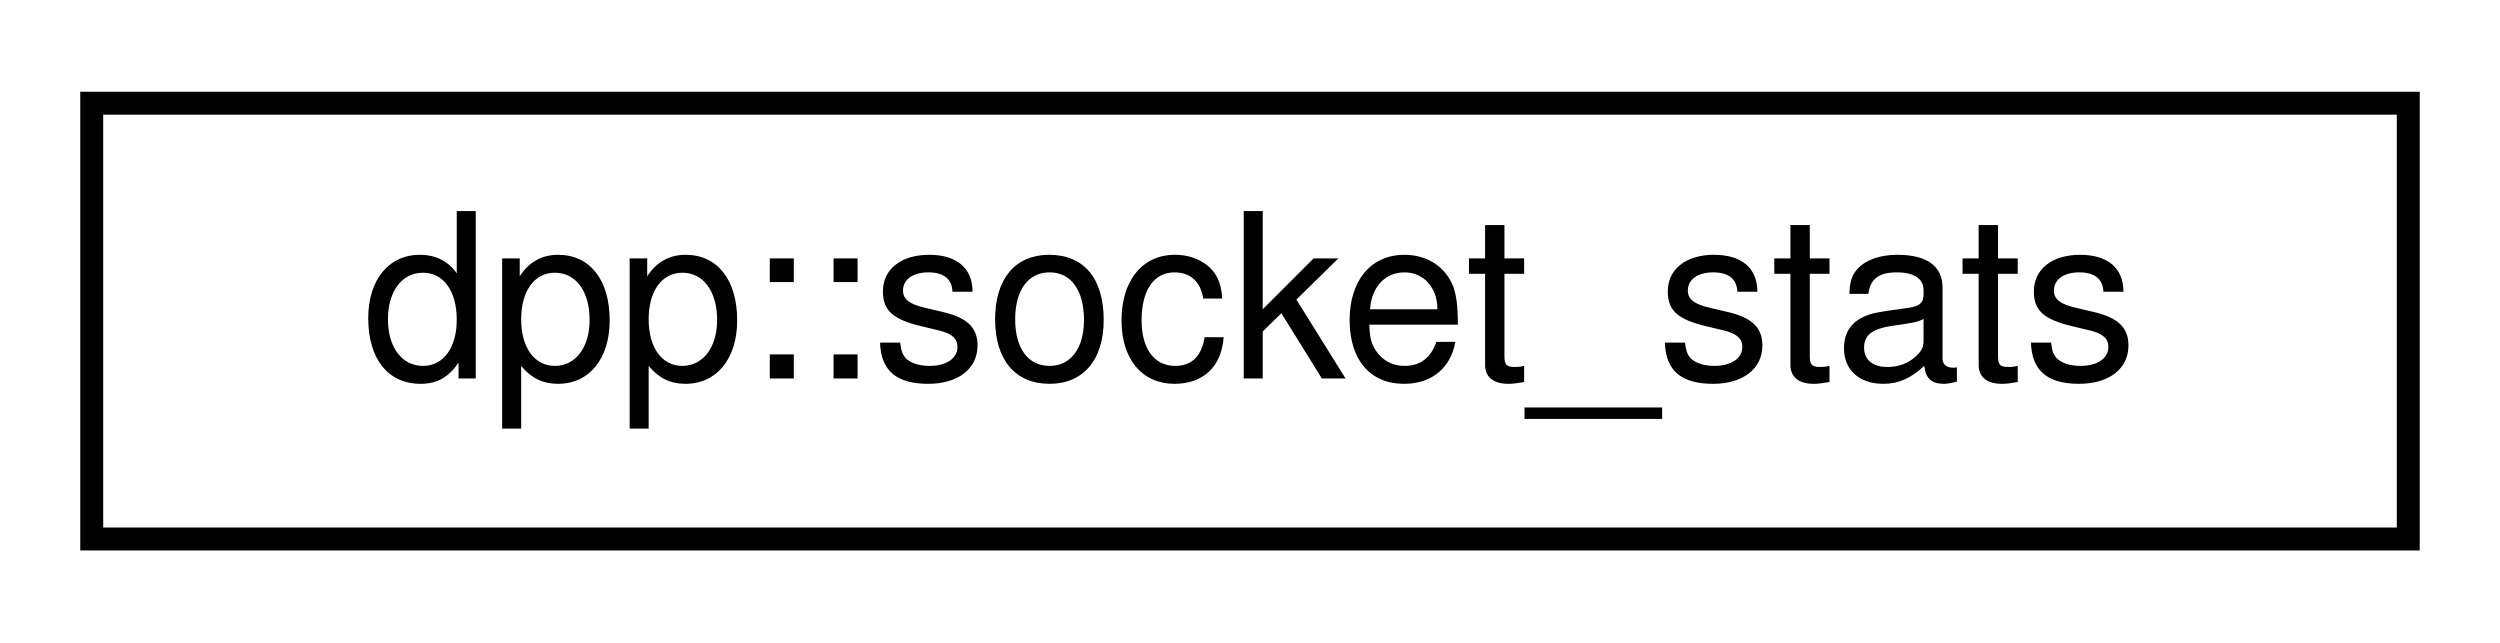
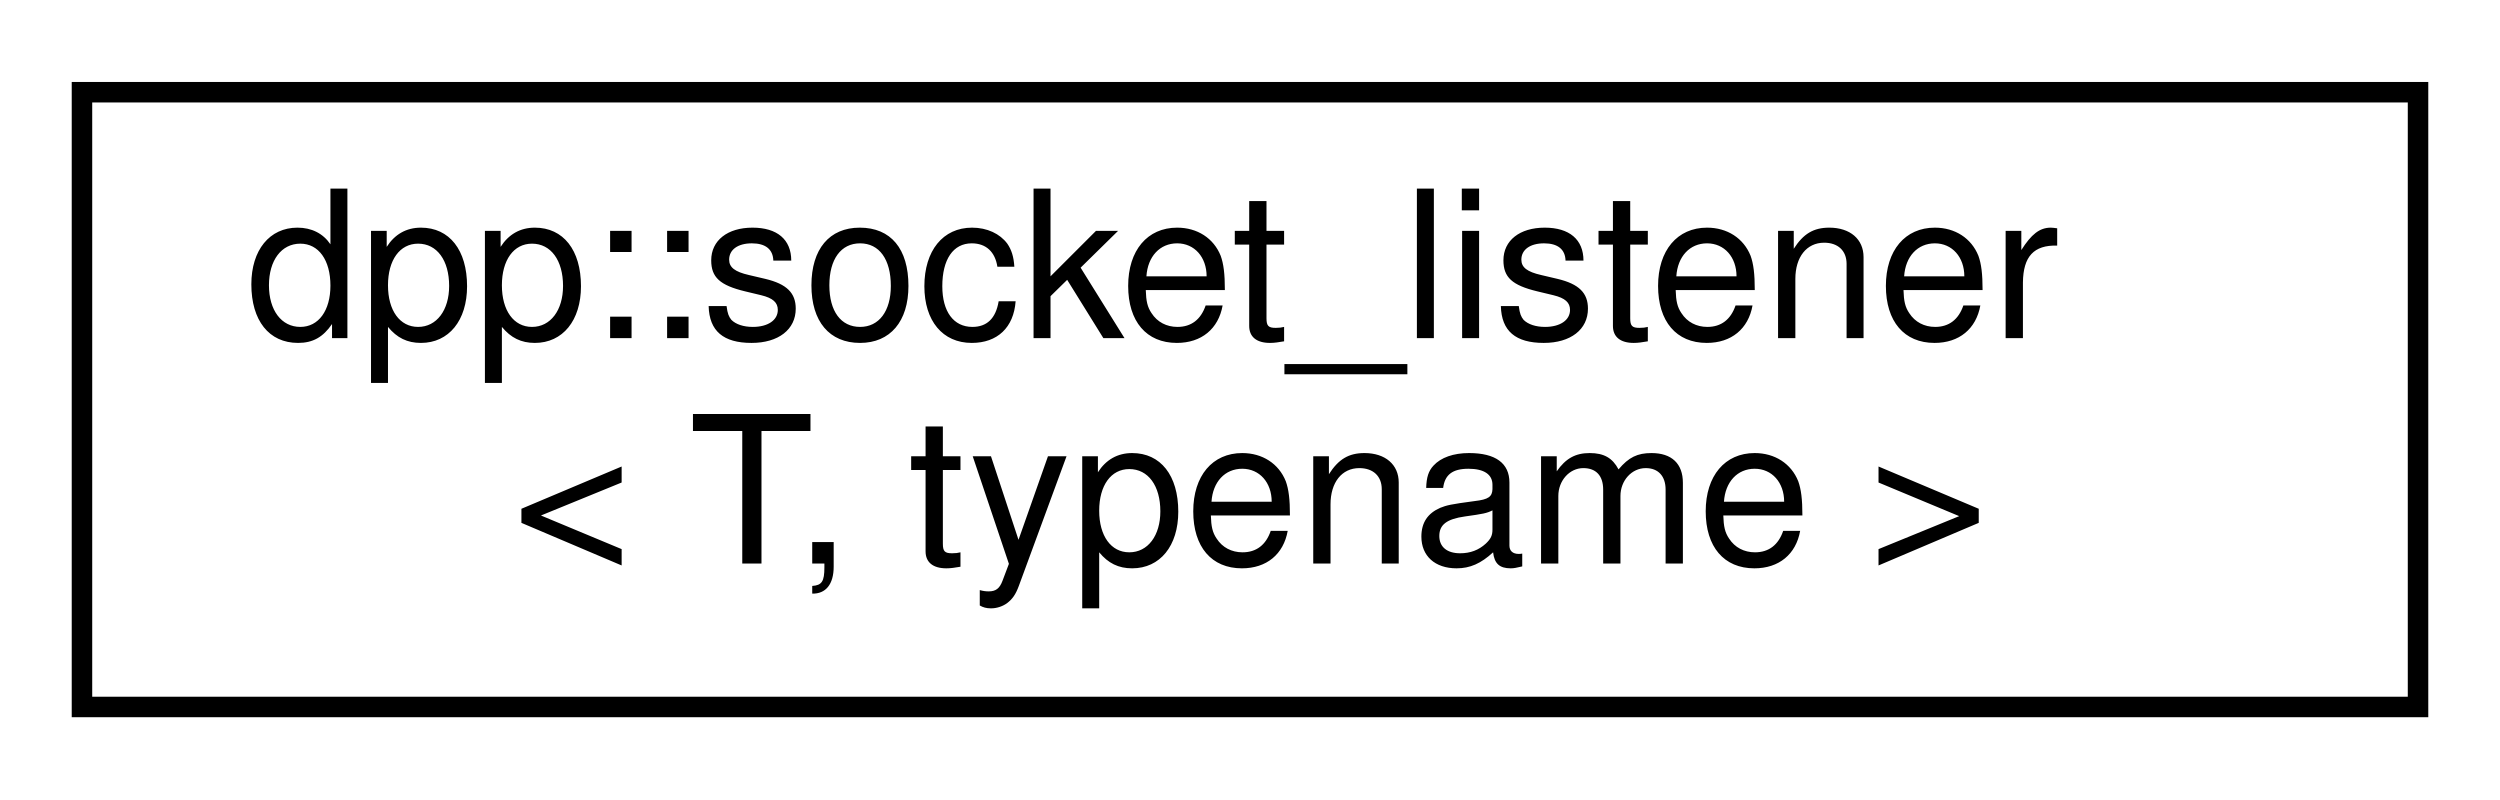
- <svg xmlns="http://www.w3.org/2000/svg" xmlns:xlink="http://www.w3.org/1999/xlink" width="109pt" height="28pt" viewBox="0.00 0.00 109.00 28.00">
-   <g id="graph0" class="graph" transform="scale(1 1) rotate(0) translate(4 24)">
+ <svg xmlns="http://www.w3.org/2000/svg" xmlns:xlink="http://www.w3.org/1999/xlink" width="122pt" height="39pt" viewBox="0.00 0.00 122.00 39.00">
+   <g id="graph0" class="graph" transform="scale(1 1) rotate(0) translate(4 35)">
    <g id="node1" class="node">
      <g id="a_node1">
-         <a xlink:href="structdpp_1_1socket__stats.html" target="_top" xlink:title="Contains statistics about the IO loop.">
-           <polygon fill="none" stroke="black" points="0,-0.5 0,-19.5 101,-19.5 101,-0.5 0,-0.5" />
-           <text text-anchor="middle" x="50.5" y="-7.5" font-family="Helvetica,sans-Serif" font-size="10.00">dpp::socket_stats</text>
+         <a xlink:href="structdpp_1_1socket__listener.html" target="_top" xlink:title="Listens on a TCP socket for new connections, and whenever a new connection is received,...">
+           <polygon fill="none" stroke="black" points="0,-0.5 0,-30.5 114,-30.5 114,-0.5 0,-0.5" />
+           <text text-anchor="start" x="8" y="-18.5" font-family="Helvetica,sans-Serif" font-size="10.00">dpp::socket_listener</text>
+           <text text-anchor="middle" x="57" y="-7.5" font-family="Helvetica,sans-Serif" font-size="10.00">&lt; T, typename &gt;</text>
        </a>
      </g>
    </g>
  </g>
</svg>
